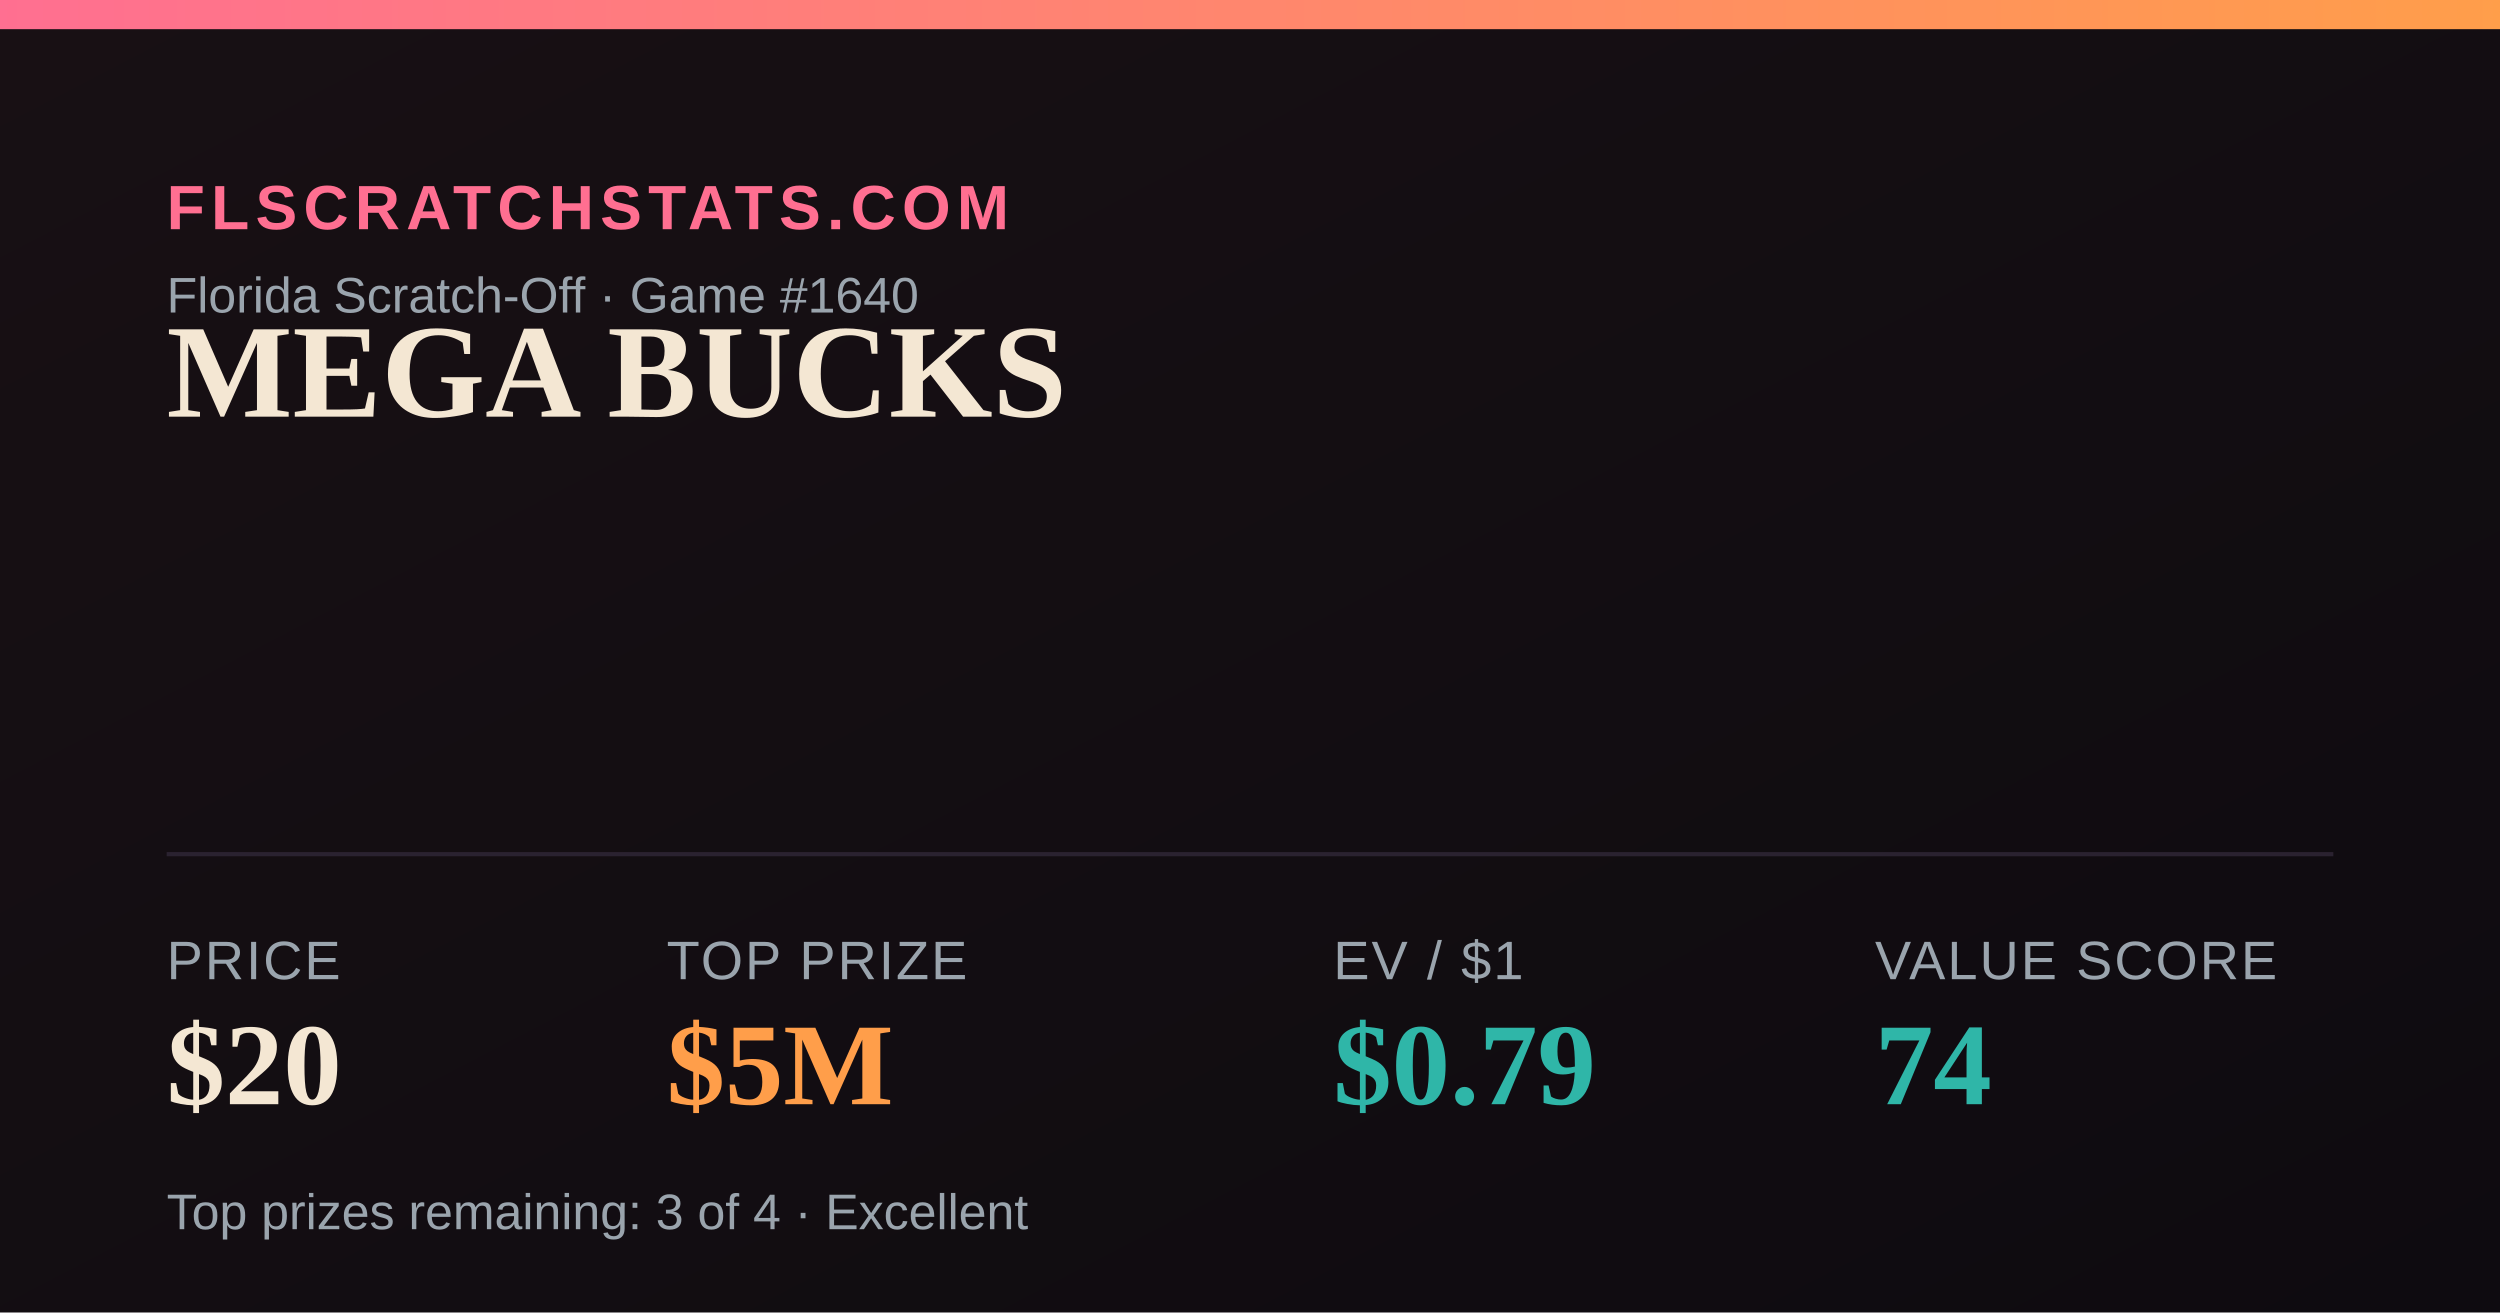
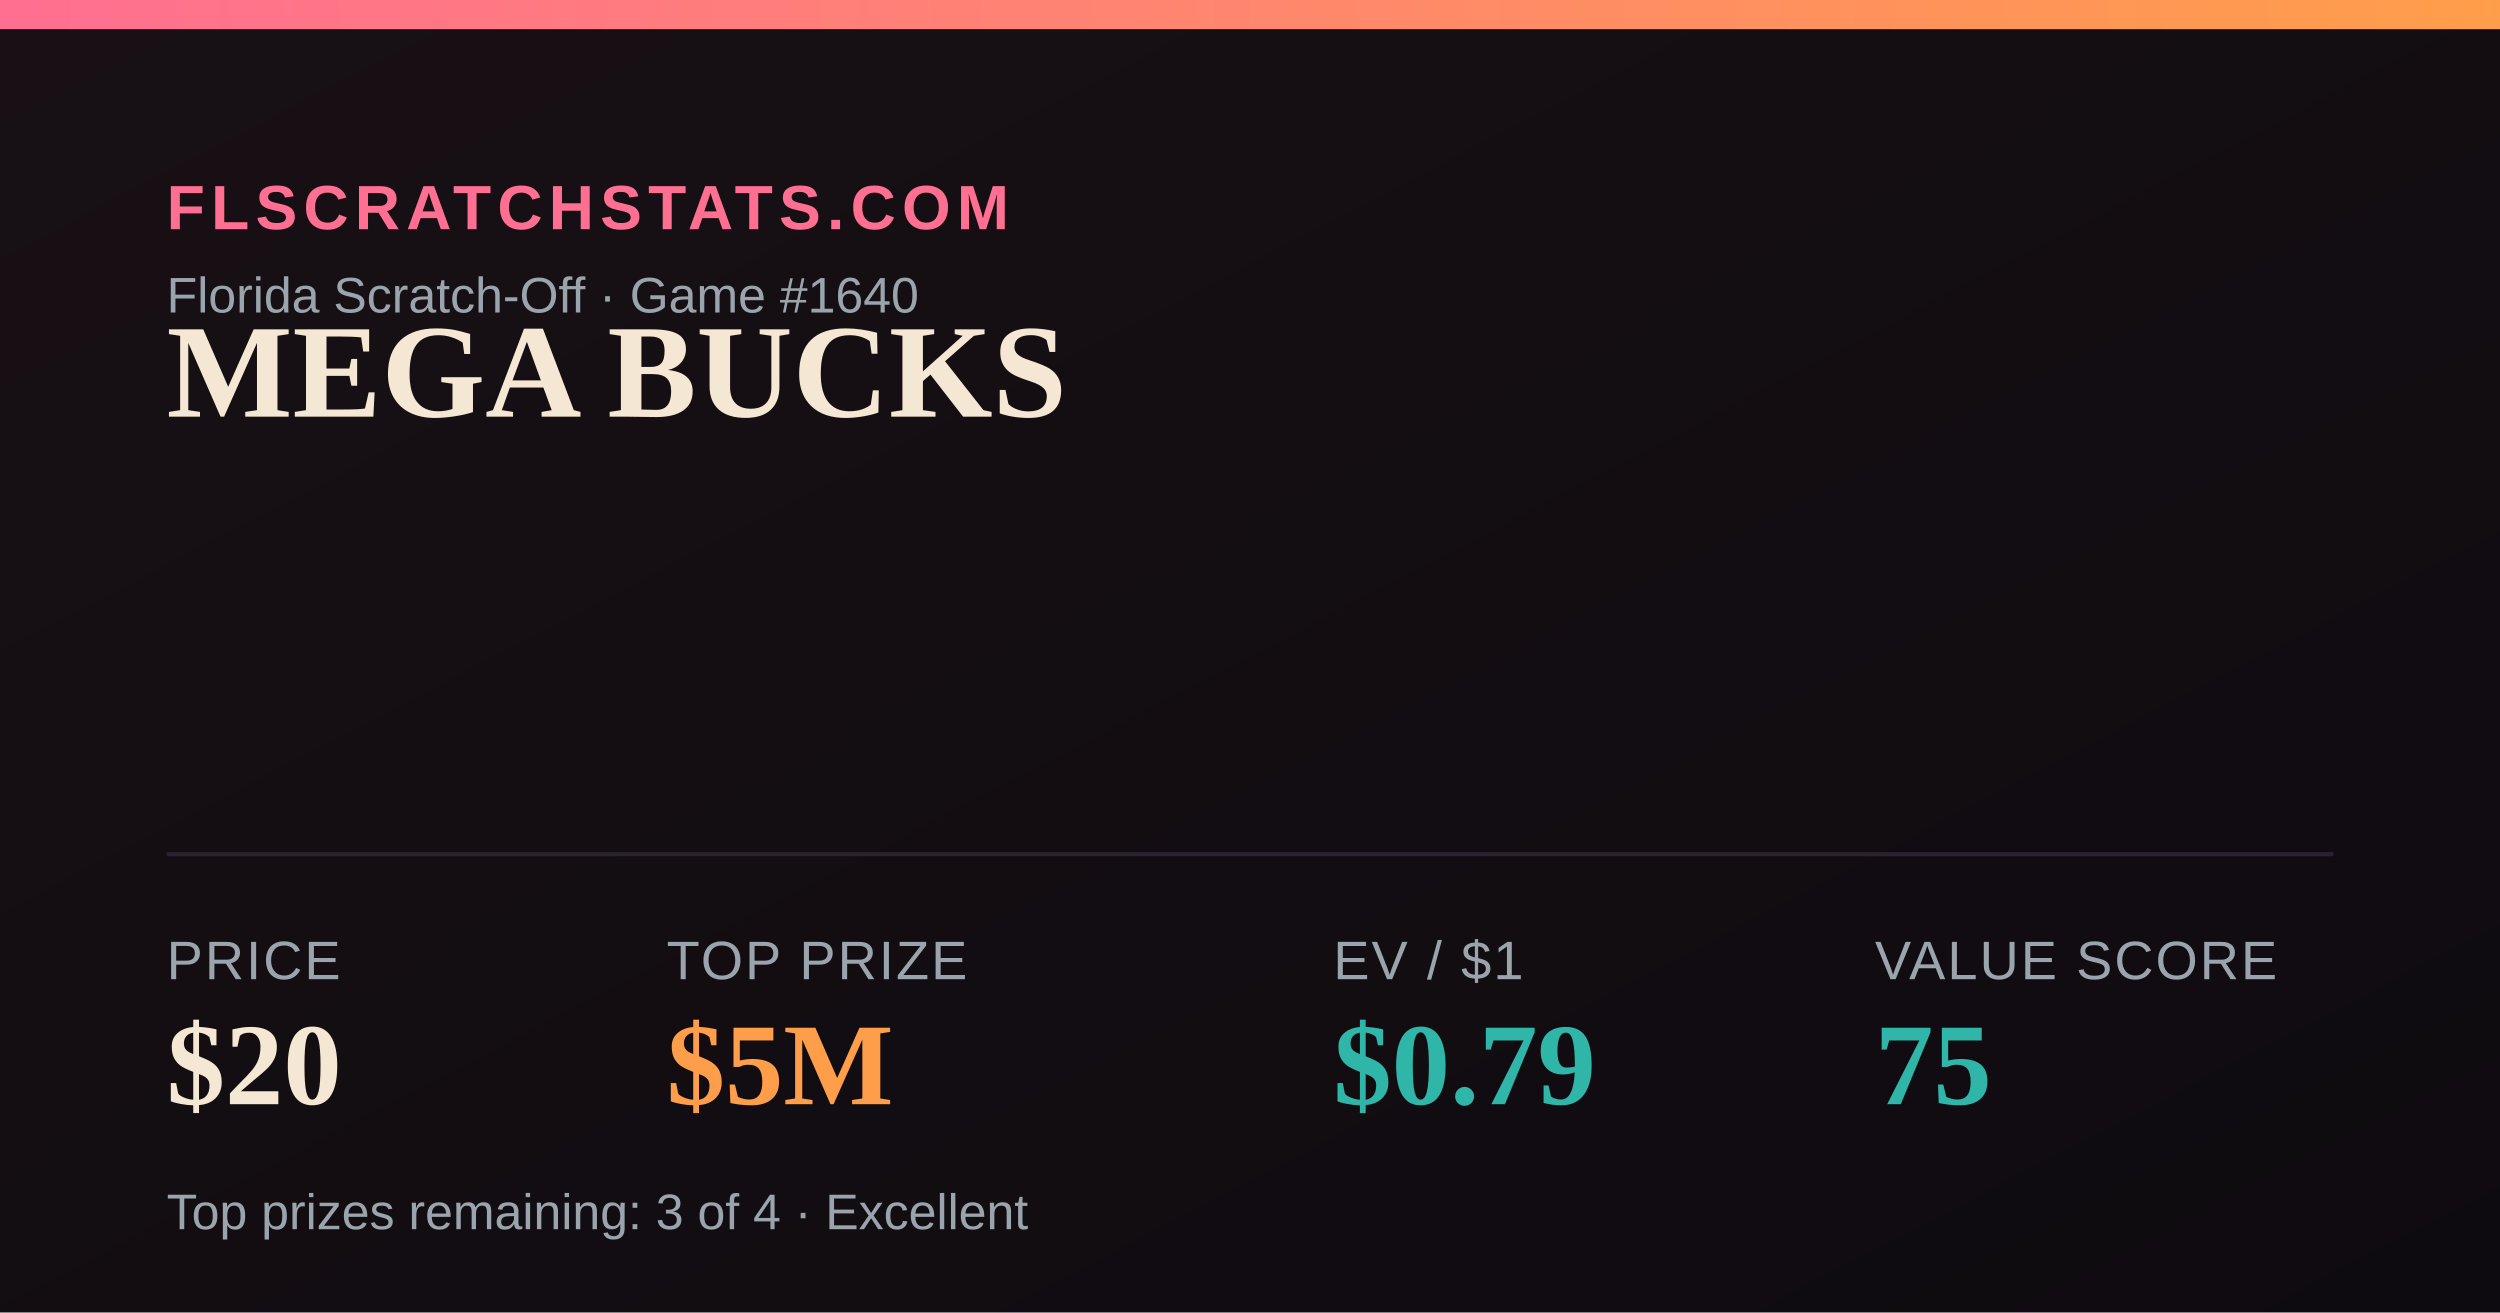
<svg xmlns="http://www.w3.org/2000/svg" width="1200" height="630" viewBox="0 0 1200 630">
  <defs>
    <linearGradient id="bg" x1="0" y1="0" x2="1" y2="1">
      <stop offset="0" stop-color="#181014" />
      <stop offset="1" stop-color="#0e0b10" />
    </linearGradient>
    <linearGradient id="accent" x1="0" y1="0" x2="1" y2="0">
      <stop offset="0" stop-color="#FF6F91" />
      <stop offset="1" stop-color="#FF9E4A" />
    </linearGradient>
  </defs>
  <rect width="1200" height="630" fill="url(#bg)" />
  <rect x="0" y="0" width="1200" height="14" fill="url(#accent)" />
  <text x="80" y="110" font-family="Arial,Helvetica,sans-serif" font-size="30" fill="#FF6F91" letter-spacing="3" font-weight="700">FLSCRATCHSTATS.COM</text>
  <text x="80" y="150" font-family="Arial,Helvetica,sans-serif" font-size="24" fill="#9aa4ad">Florida Scratch-Off · Game #1640</text>
  <text x="80" y="200" font-family="Georgia,'Times New Roman',serif" font-size="64" font-weight="700" fill="#F4E7D3">MEGA BUCKS</text>
  <line x1="80" y1="410" x2="1120" y2="410" stroke="#2a2230" stroke-width="2" />
  <text x="80" y="470" font-family="Arial,Helvetica,sans-serif" font-size="26" fill="#9aa4ad" letter-spacing="1">PRICE</text>
  <text x="80" y="530" font-family="Georgia,'Times New Roman',serif" font-size="56" font-weight="700" fill="#F4E7D3">$20</text>
  <text x="320" y="470" font-family="Arial,Helvetica,sans-serif" font-size="26" fill="#9aa4ad" letter-spacing="1">TOP PRIZE</text>
  <text x="320" y="530" font-family="Georgia,'Times New Roman',serif" font-size="56" font-weight="700" fill="#FF9E4A">$5M</text>
  <text x="640" y="470" font-family="Arial,Helvetica,sans-serif" font-size="26" fill="#9aa4ad" letter-spacing="1">EV / $1</text>
  <text x="640" y="530" font-family="Georgia,'Times New Roman',serif" font-size="56" font-weight="700" fill="#2FB6A8">$0.79</text>
  <text x="900" y="470" font-family="Arial,Helvetica,sans-serif" font-size="26" fill="#9aa4ad" letter-spacing="1">VALUE SCORE</text>
-   <text x="900" y="530" font-family="Georgia,'Times New Roman',serif" font-size="56" font-weight="700" fill="#2FB6A8">74</text>
+   <text x="900" y="530" font-family="Georgia,'Times New Roman',serif" font-size="56" font-weight="700" fill="#2FB6A8">75</text>
  <text x="80" y="590" font-family="Arial,Helvetica,sans-serif" font-size="24" fill="#9aa4ad">Top prizes remaining: 3 of 4 · Excellent</text>
</svg>
